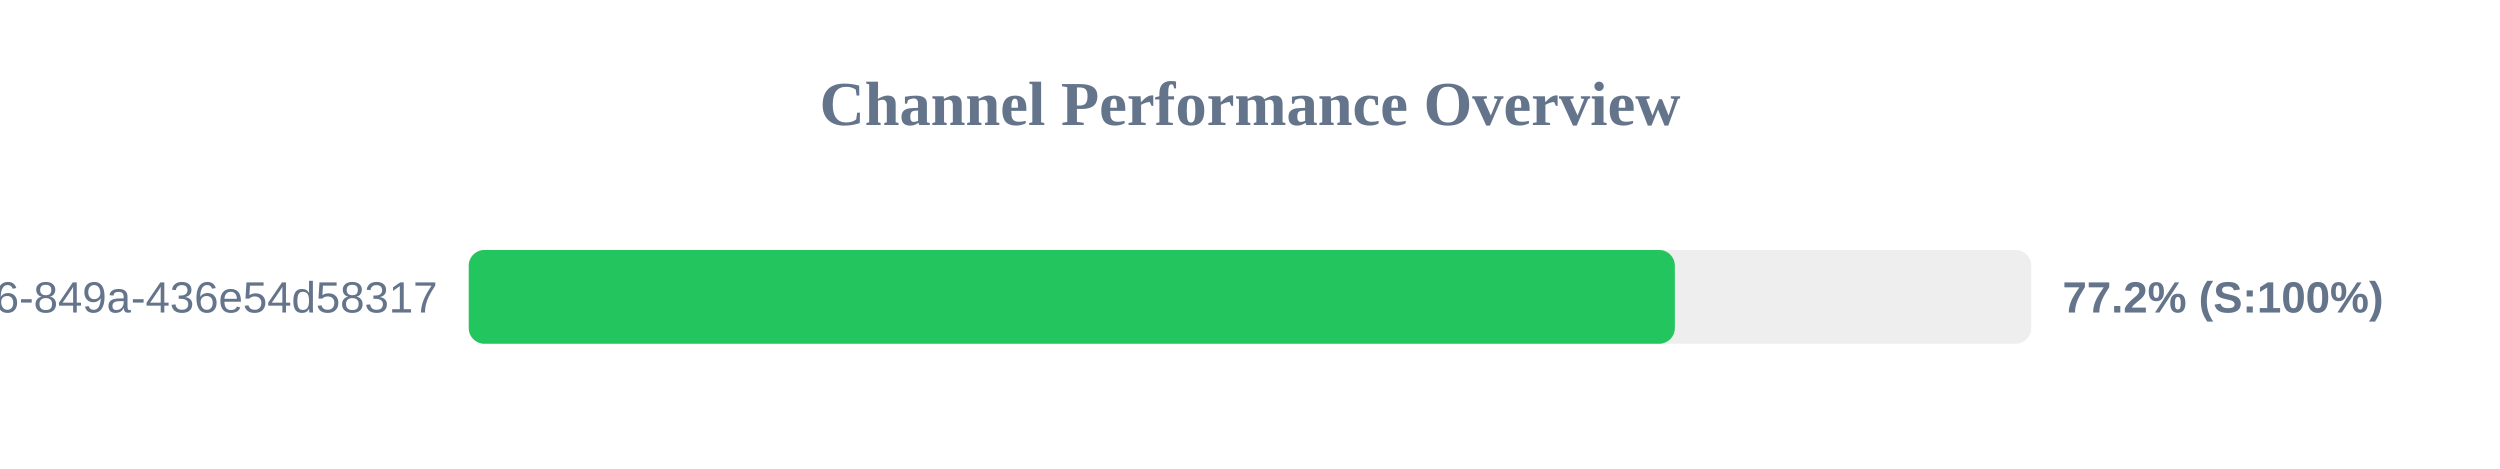
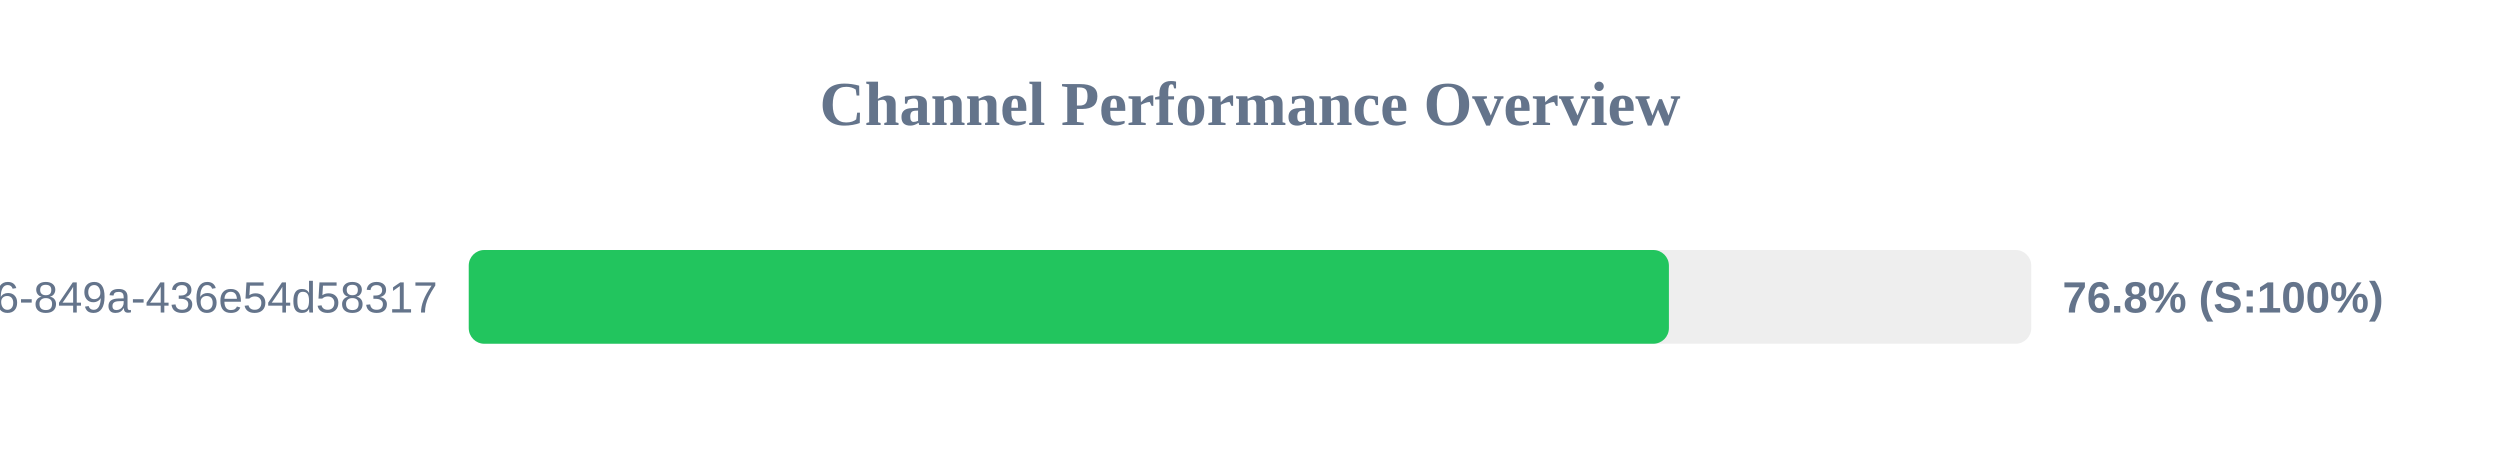
<svg xmlns="http://www.w3.org/2000/svg" width="800" height="150" version="1.1">
  <style>
        .row { font: 14px Arial; fill: #64748b; }
        .score { font: bold 14px Arial; fill: #64748b; }
    </style>
  <text x="400" y="40" text-anchor="middle" font-size="20px" font-weight="bold" fill="#64748b">Channel Performance Overview</text>
  <rect x="150" y="80" width="500" height="30" fill="#eee" rx="5" />
-   <rect x="150" y="80" width="385.95" height="30" fill="#22c55e" rx="5" />
+   <rect x="150" y="80" width="384.05" height="30" fill="#22c55e" rx="5" />
  <text x="140" y="100" text-anchor="end" class="row">?uuid=29fbd51f-03c8-4d76-849a-436e54d58317</text>
-   <text x="660" y="100" text-anchor="start" class="score">77.2% (S:100%)</text>
+   <text x="660" y="100" text-anchor="start" class="score">76.8% (S:100%)</text>
</svg>
